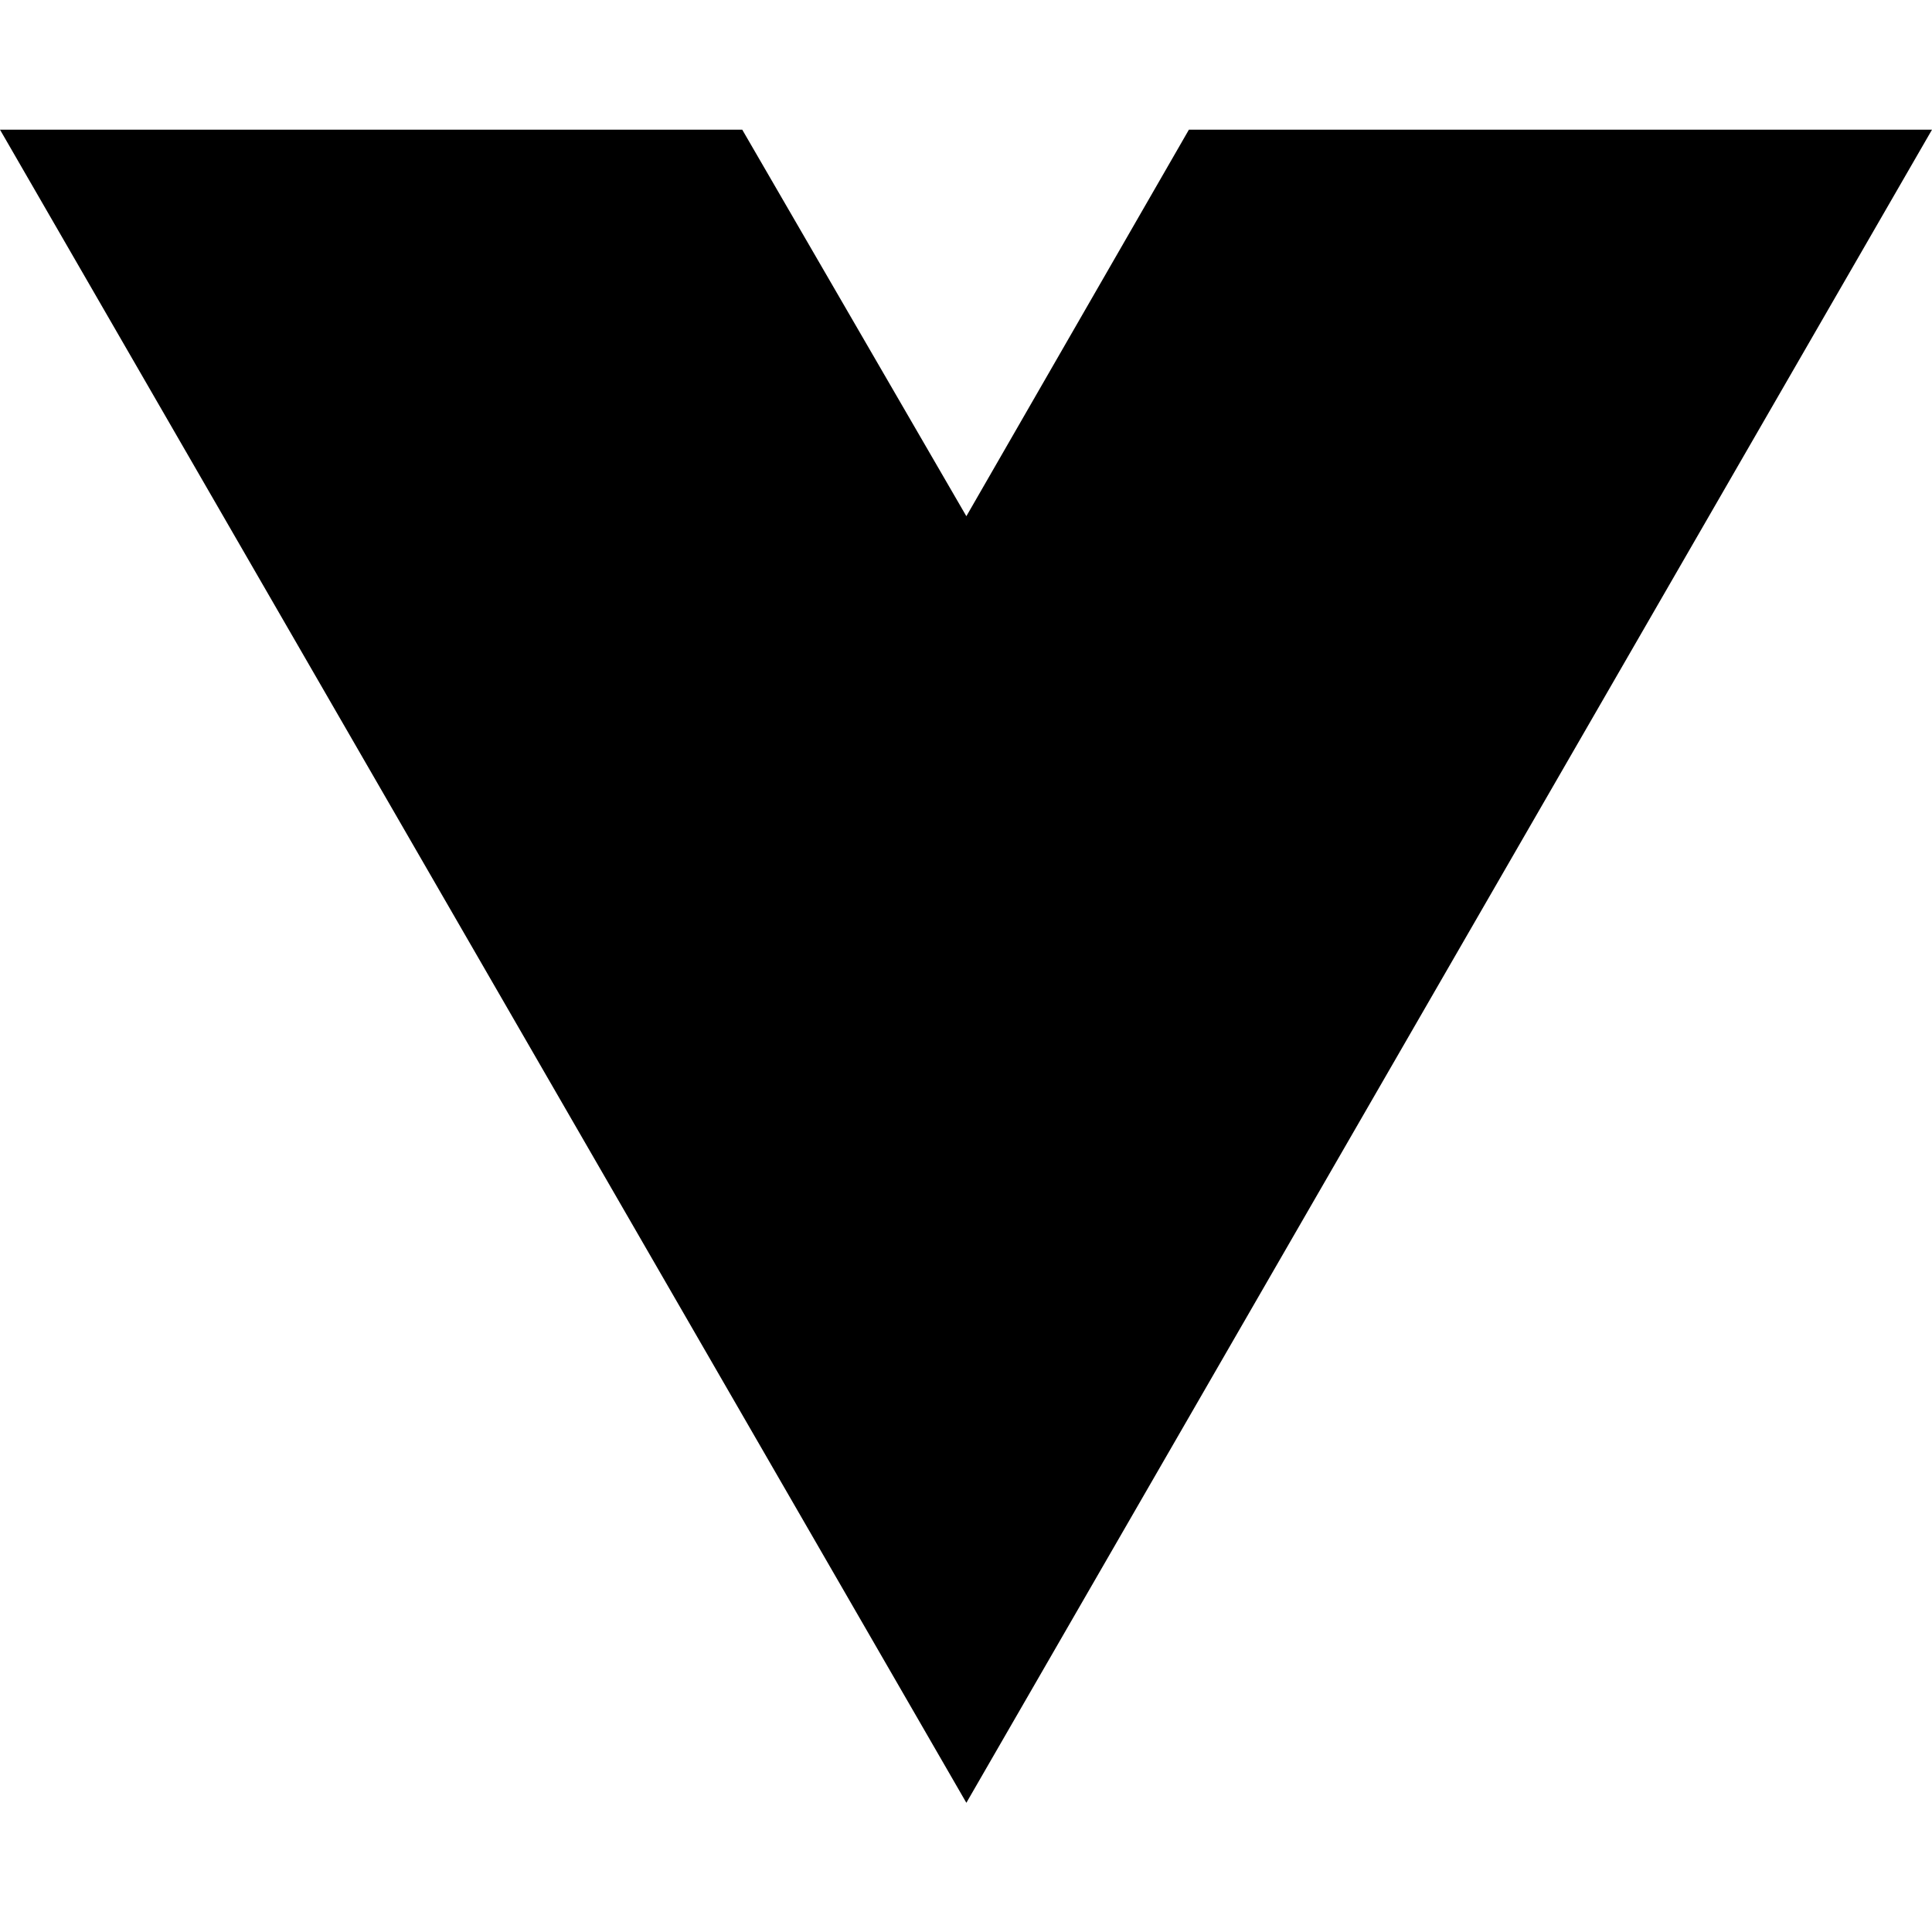
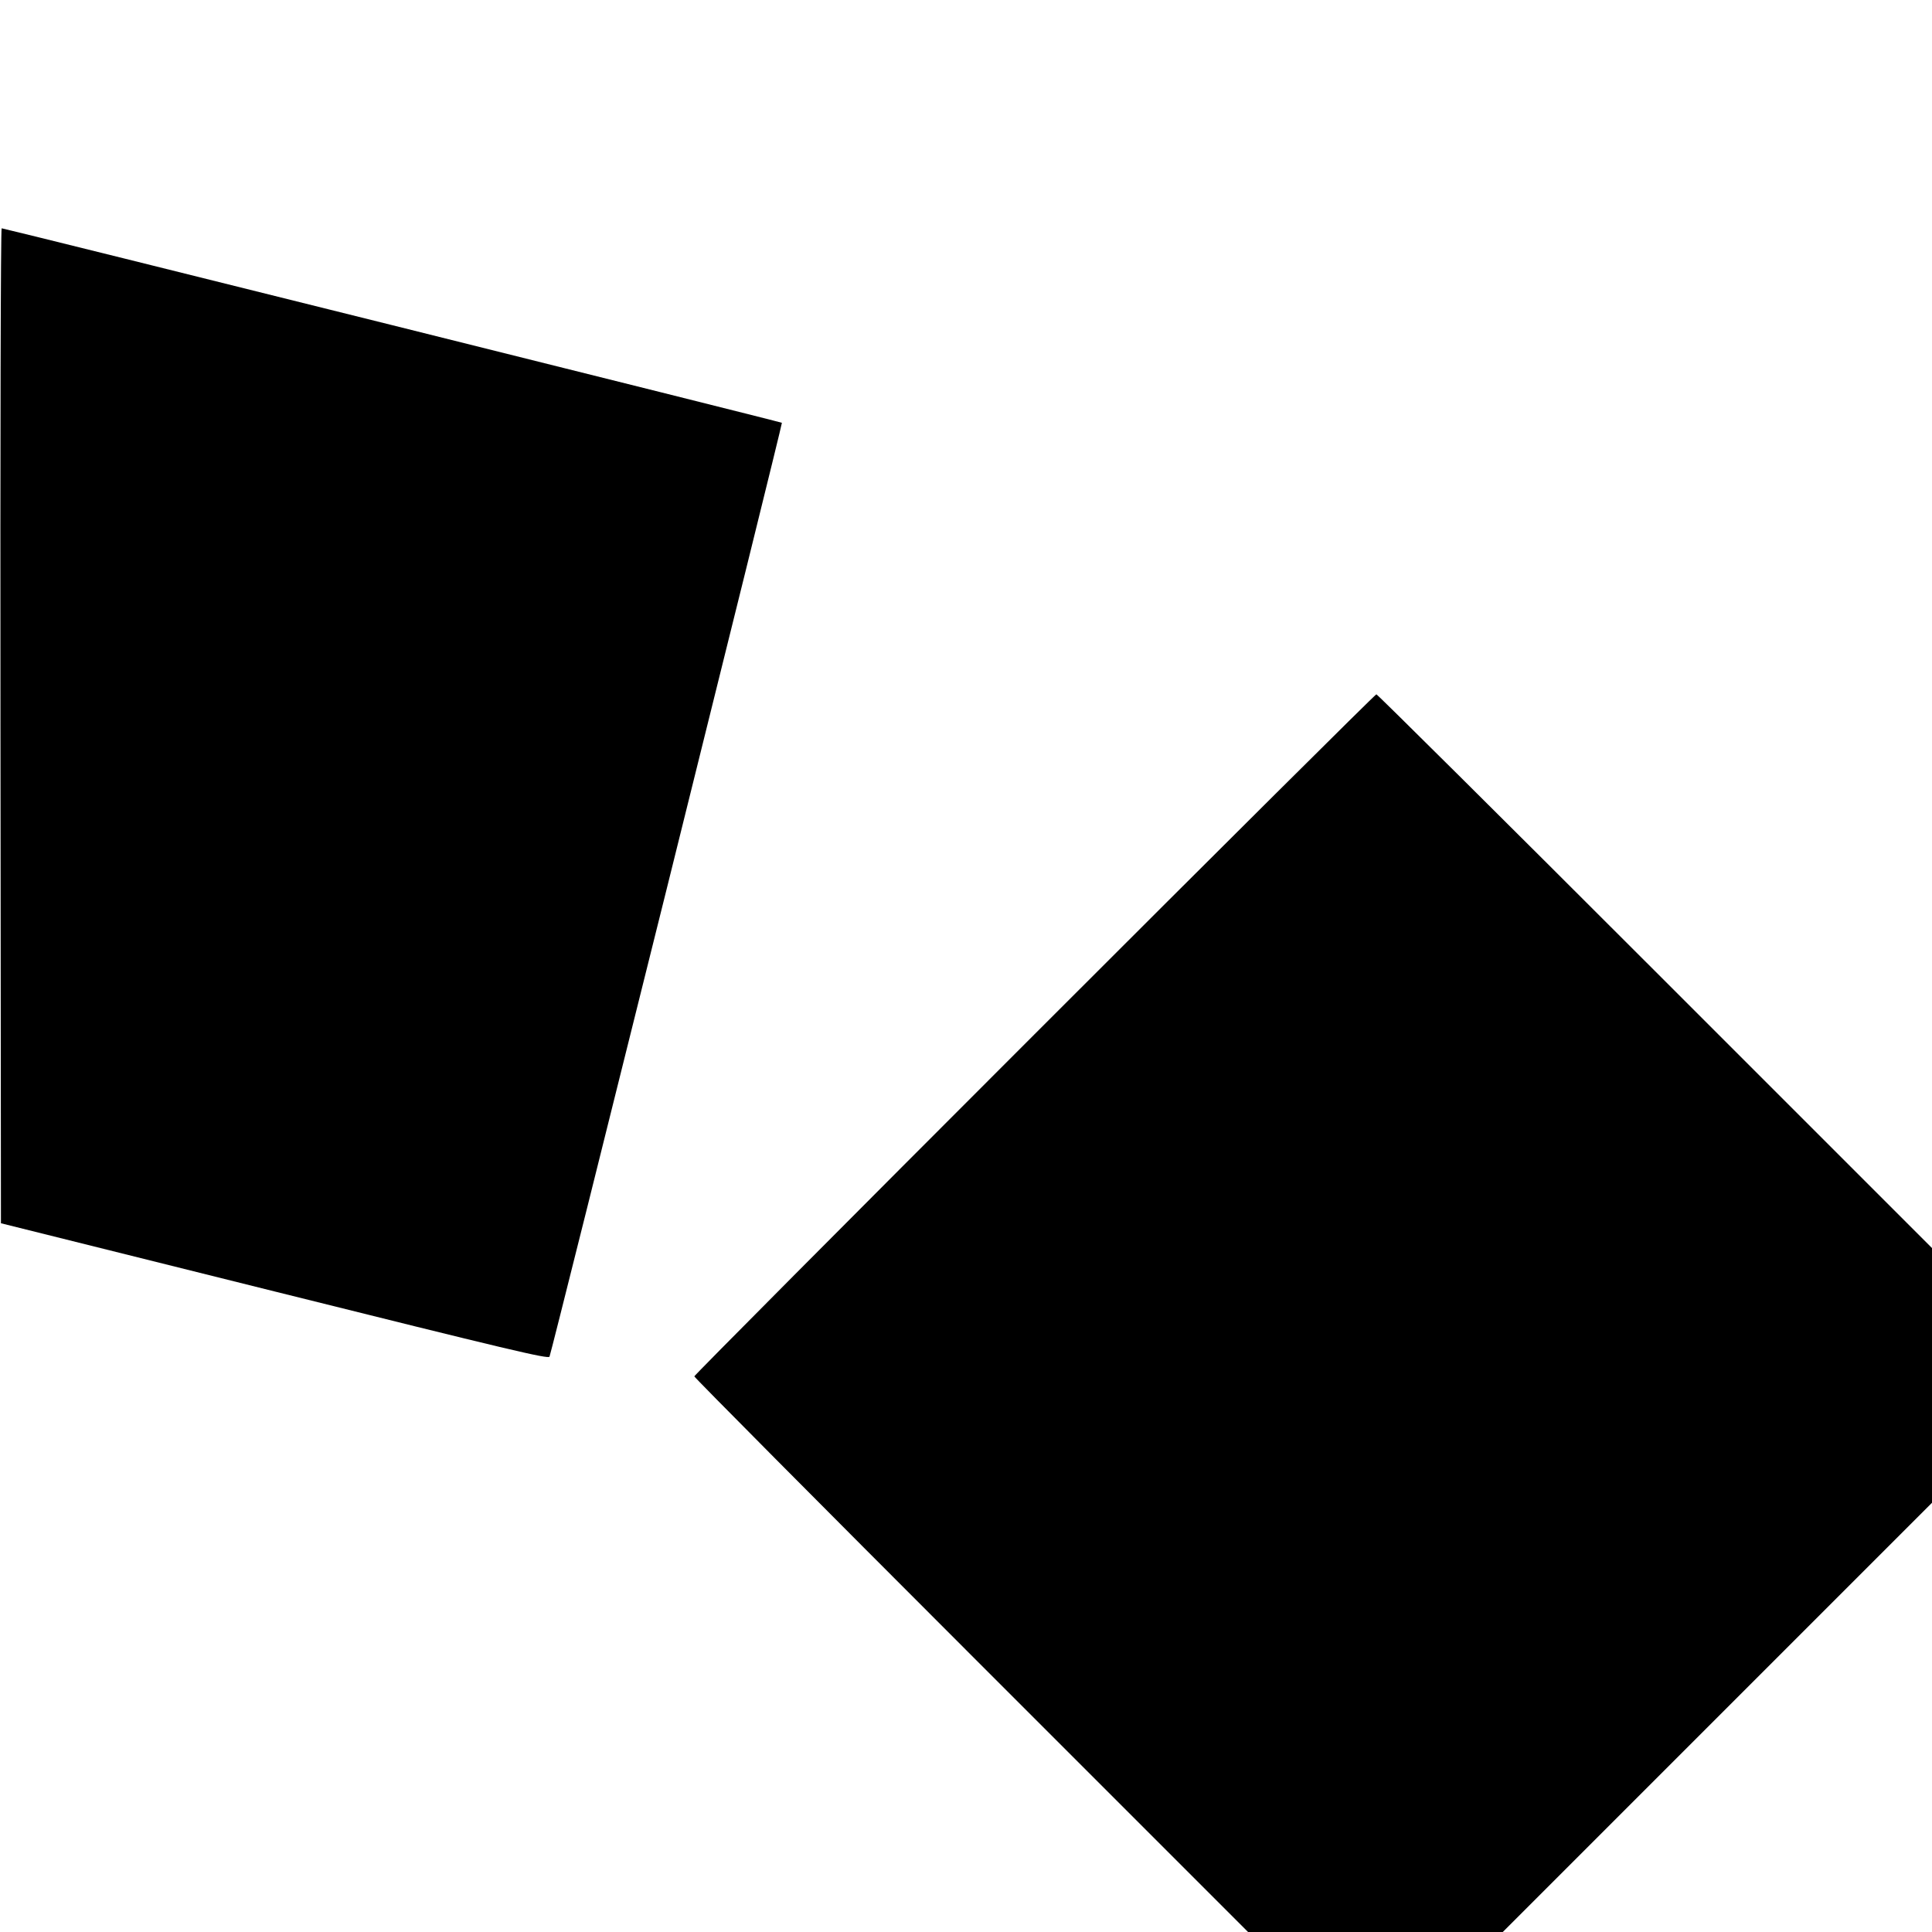
- <svg xmlns="http://www.w3.org/2000/svg" width="16" height="16" viewBox="0 0 16 16" fill="none">
-   <path d="M8.003 14.93L0 1.074H6.147L8.003 4.275L9.846 1.074H16L8.003 14.93Z" fill="black" />
+ <svg xmlns="http://www.w3.org/2000/svg" width="1024" height="1024" viewBox="0 0 1024 1024" version="1.1">
+   <path d="M 0.248 384.675 L 0.500 648.351 145.500 684.484 C 269.980 715.505, 290.606 720.398, 291.250 719.059 C 292.410 716.646, 414.868 224.553, 414.421 224.097 C 413.976 223.642, 2.265 121, 0.885 121 C 0.368 121, 0.102 231.415, 0.248 384.675 M 548.249 548.251 C 449.112 647.389, 368 728.951, 368 729.500 C 368 730.048, 434.037 796.536, 514.749 877.249 L 661.497 1024 729 1024 L 796.503 1024 910.252 910.248 L 1024 796.497 1024 728.997 L 1024 661.497 877.249 514.749 C 796.536 434.037, 730.048 368, 729.498 368 C 728.948 368, 647.386 449.113, 548.249 548.251" stroke="none" fill="black" fill-rule="evenodd" />
</svg>
